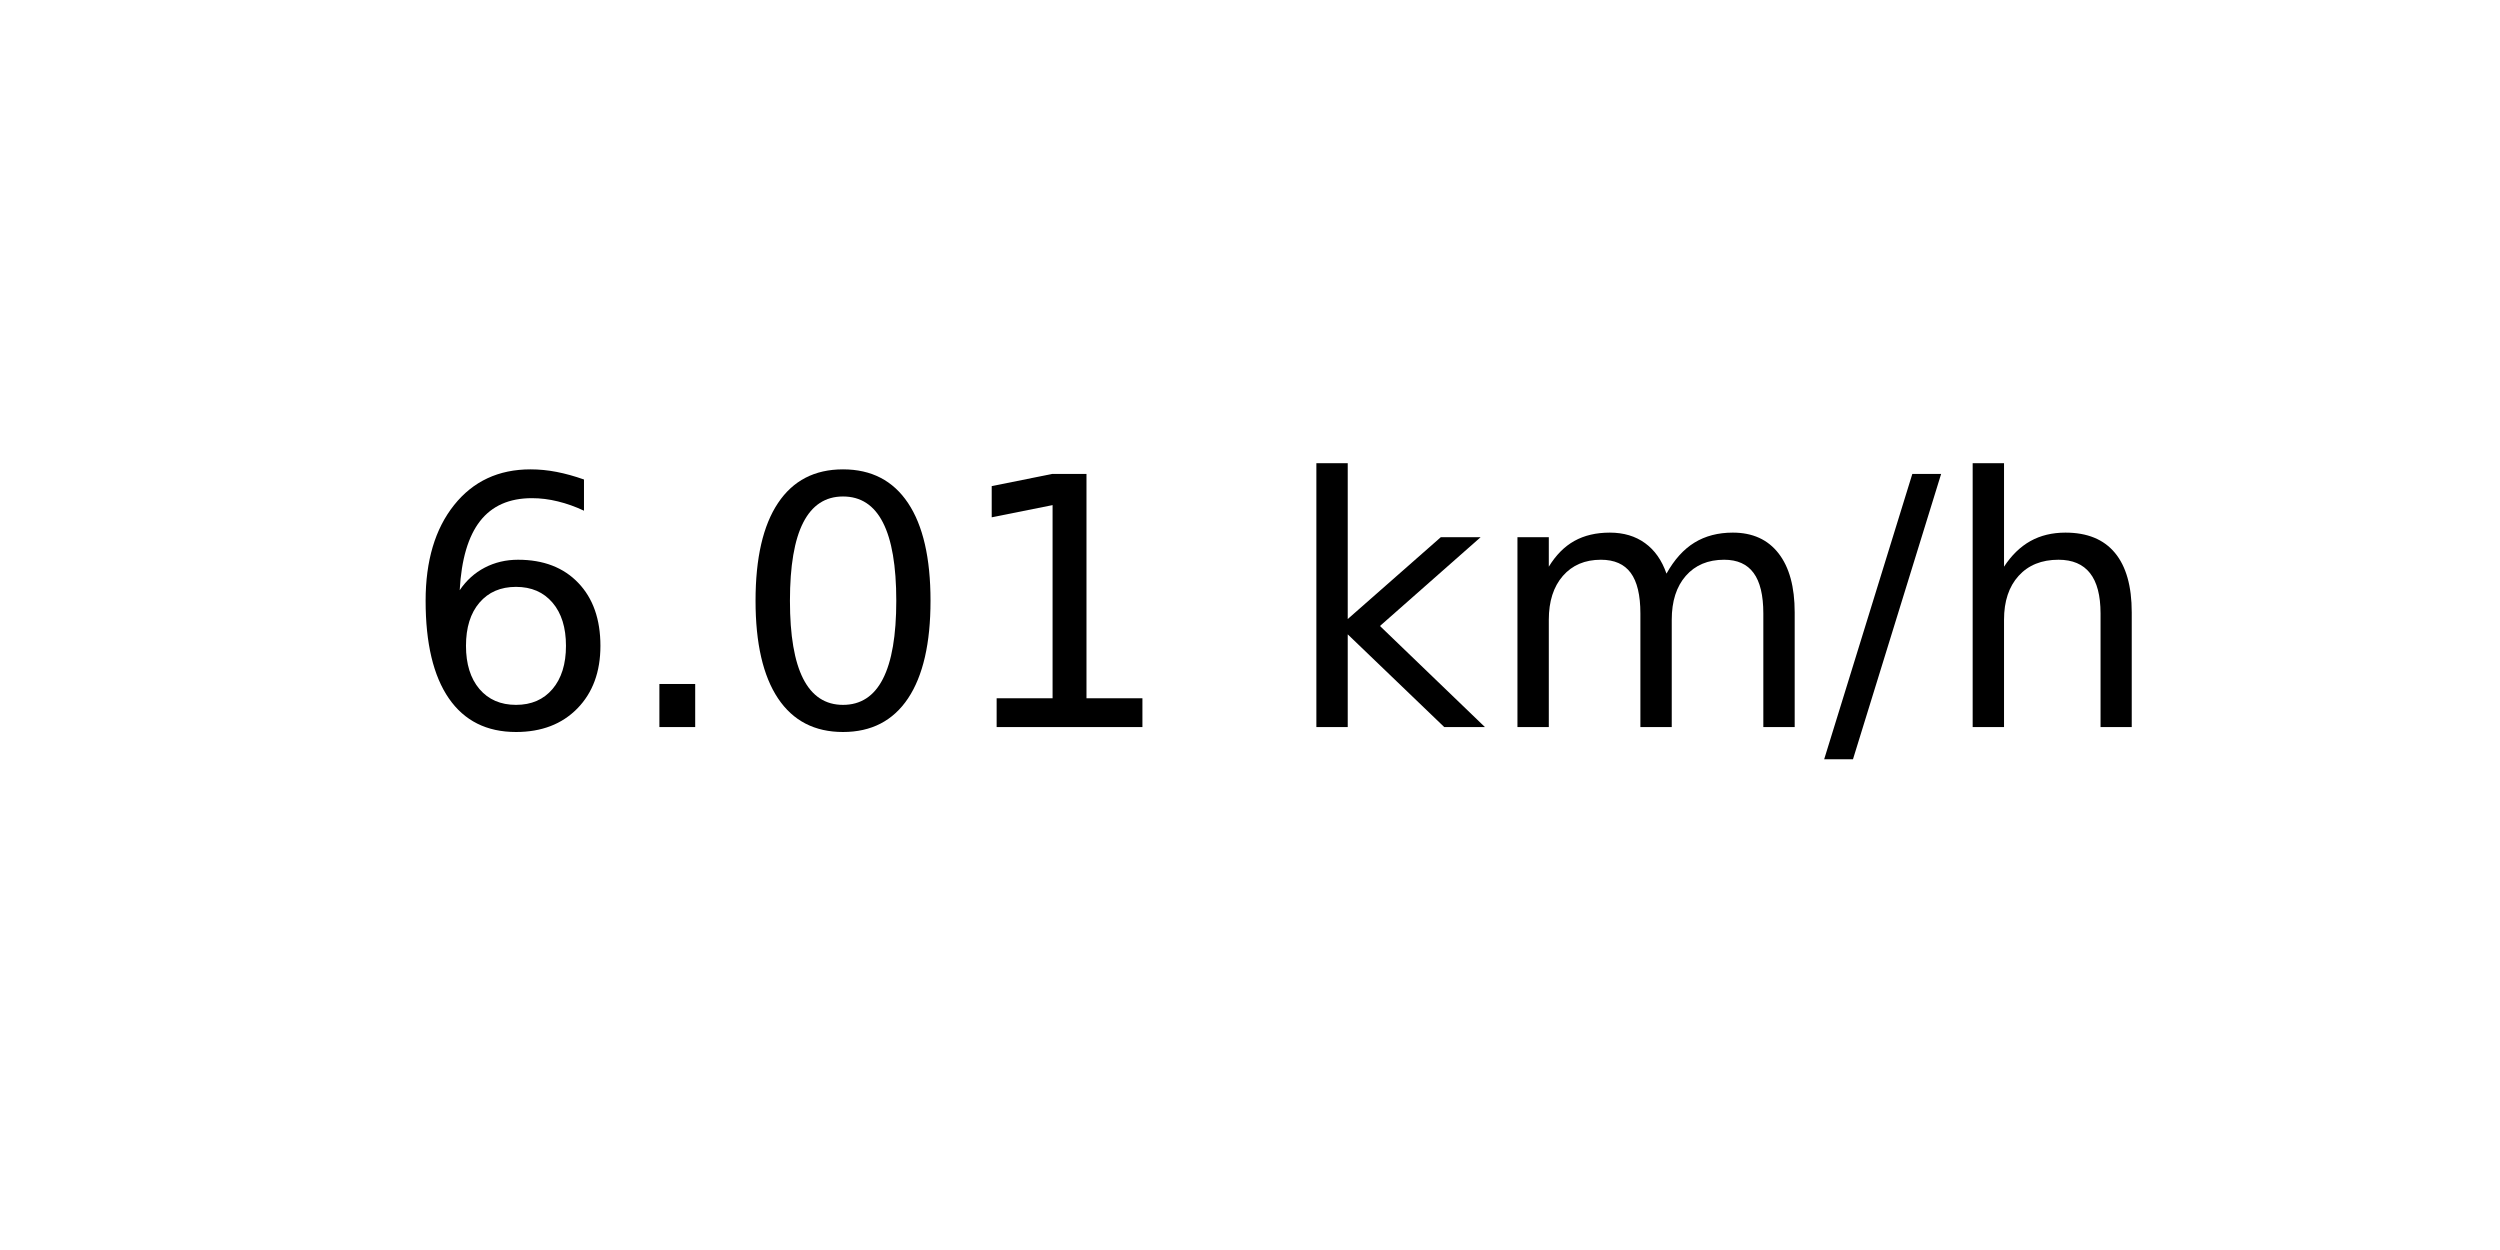
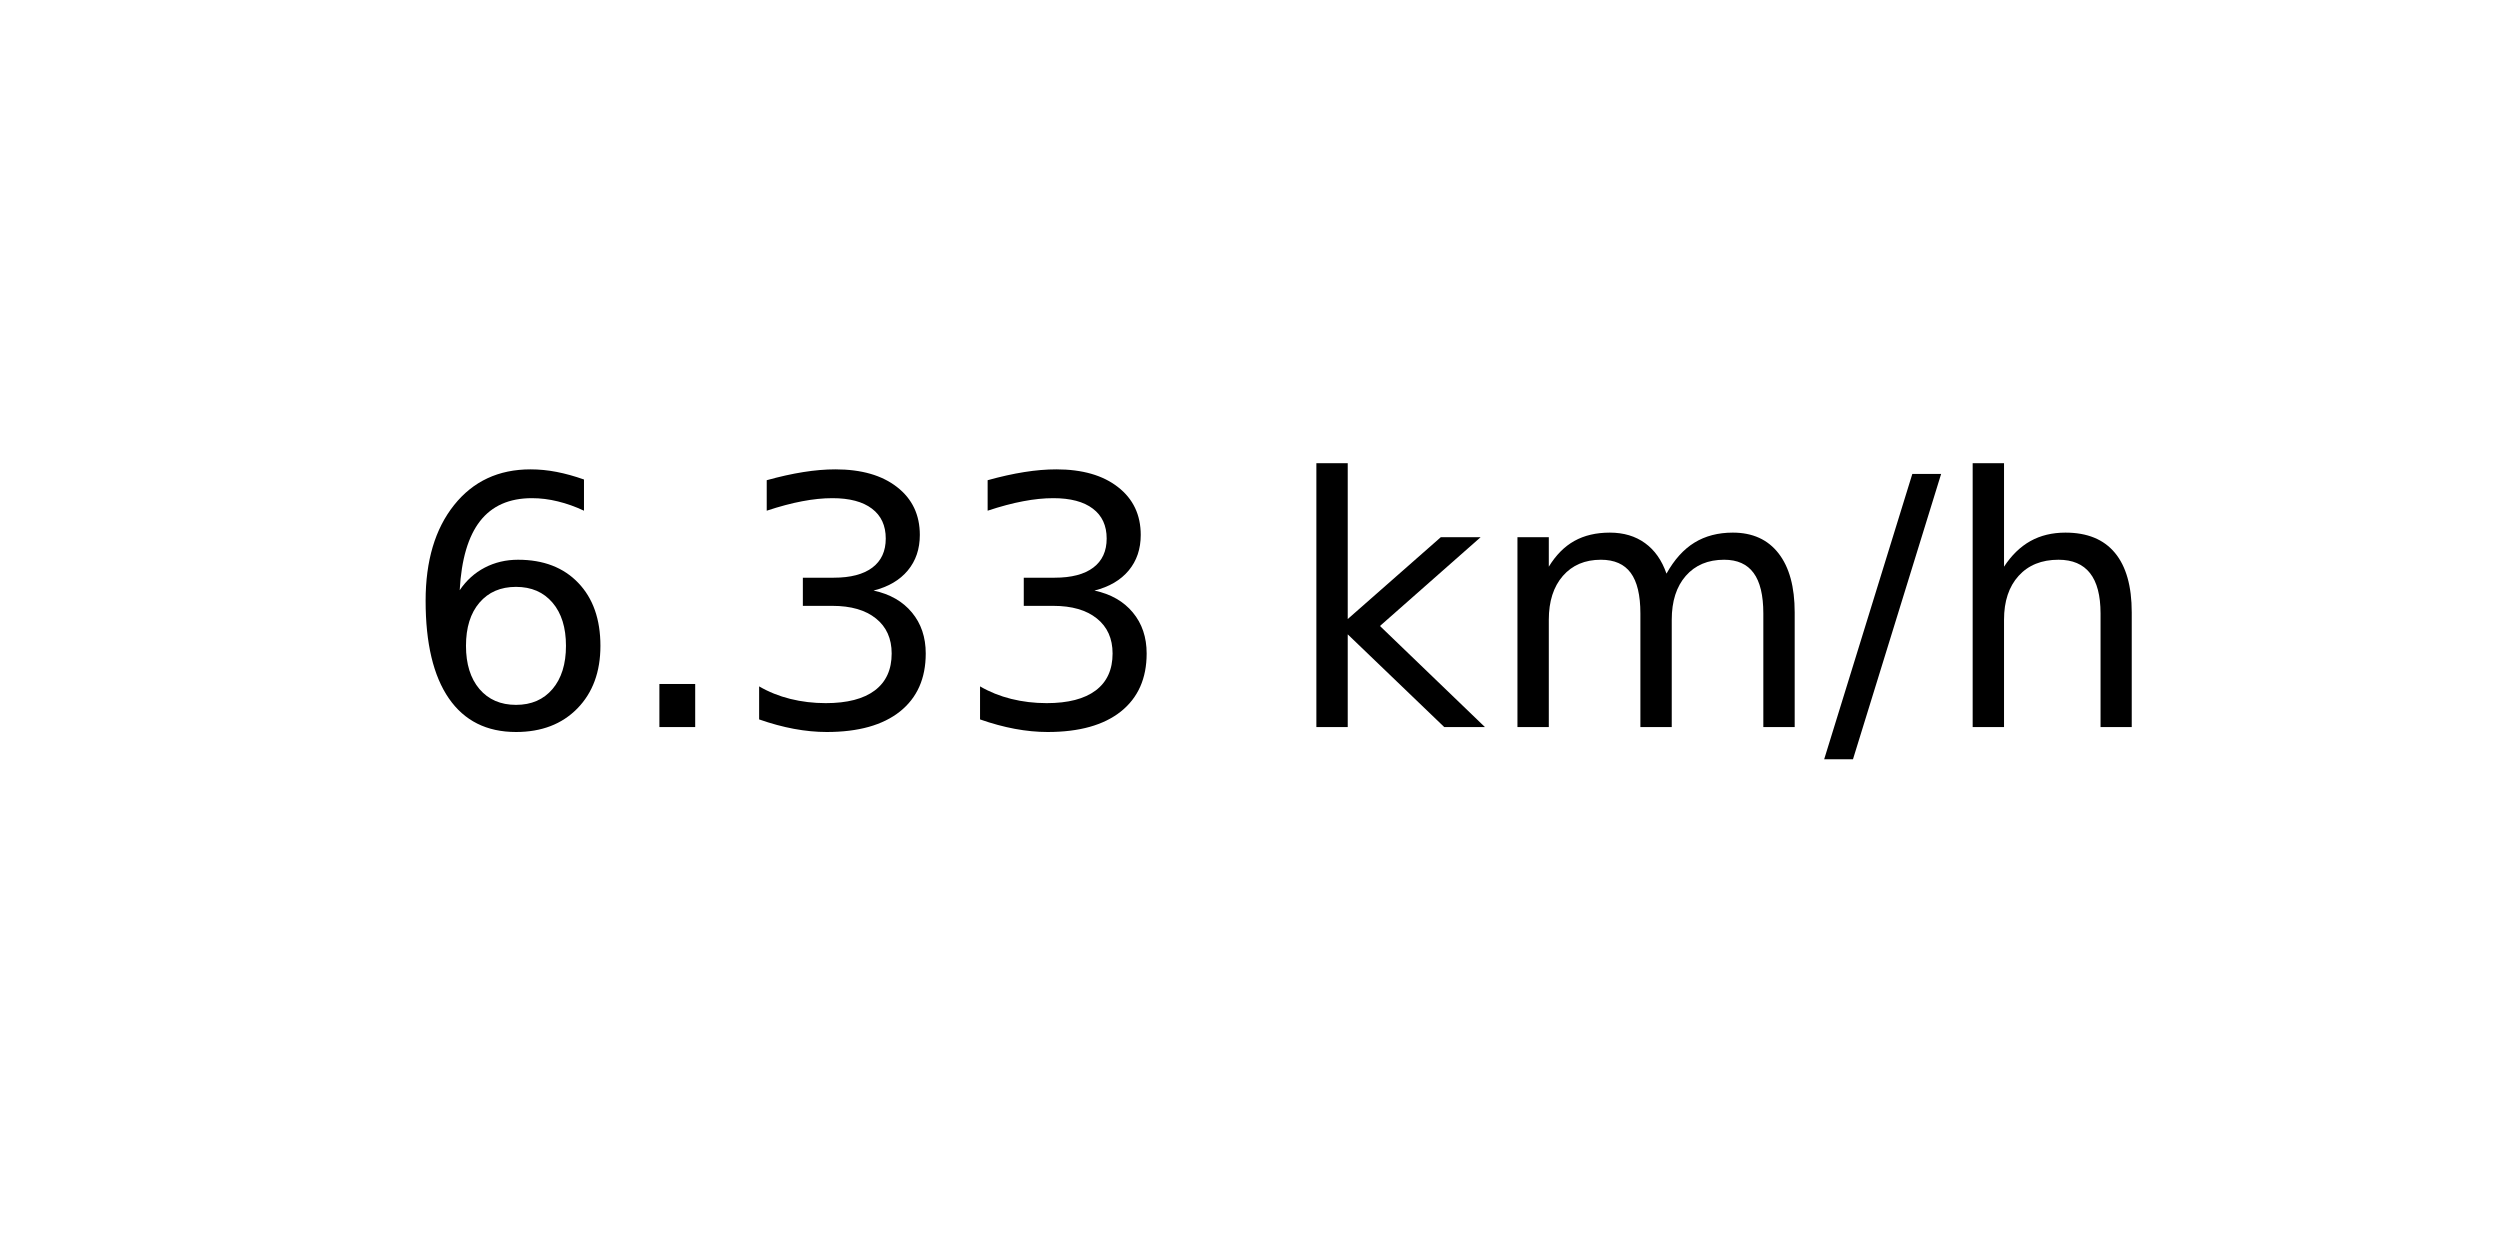
<svg xmlns="http://www.w3.org/2000/svg" xmlns:xlink="http://www.w3.org/1999/xlink" width="72pt" height="36pt" viewBox="0 0 72 36" version="1.1">
  <defs>
    <style type="text/css">*{stroke-linejoin: round; stroke-linecap: butt}</style>
  </defs>
  <g id="figure_1">
    <g id="axes_1">
      <g id="text_1">
        <g transform="translate(11.55937 20.93937) scale(0.1 -0.1)">
          <defs>
            <path id="DejaVuSans-36" d="M 2113 2584  Q 1688 2584 1439 2293  Q 1191 2003 1191 1497  Q 1191 994 1439 701  Q 1688 409 2113 409  Q 2538 409 2786 701  Q 3034 994 3034 1497  Q 3034 2003 2786 2293  Q 2538 2584 2113 2584  z M 3366 4563  L 3366 3988  Q 3128 4100 2886 4159  Q 2644 4219 2406 4219  Q 1781 4219 1451 3797  Q 1122 3375 1075 2522  Q 1259 2794 1537 2939  Q 1816 3084 2150 3084  Q 2853 3084 3261 2657  Q 3669 2231 3669 1497  Q 3669 778 3244 343  Q 2819 -91 2113 -91  Q 1303 -91 875 529  Q 447 1150 447 2328  Q 447 3434 972 4092  Q 1497 4750 2381 4750  Q 2619 4750 2861 4703  Q 3103 4656 3366 4563  z " transform="scale(0.015625)" />
            <path id="DejaVuSans-2e" d="M 684 794  L 1344 794  L 1344 0  L 684 0  L 684 794  z " transform="scale(0.015625)" />
-             <path id="DejaVuSans-30" d="M 2034 4250  Q 1547 4250 1301 3770  Q 1056 3291 1056 2328  Q 1056 1369 1301 889  Q 1547 409 2034 409  Q 2525 409 2770 889  Q 3016 1369 3016 2328  Q 3016 3291 2770 3770  Q 2525 4250 2034 4250  z M 2034 4750  Q 2819 4750 3233 4129  Q 3647 3509 3647 2328  Q 3647 1150 3233 529  Q 2819 -91 2034 -91  Q 1250 -91 836 529  Q 422 1150 422 2328  Q 422 3509 836 4129  Q 1250 4750 2034 4750  z " transform="scale(0.015625)" />
-             <path id="DejaVuSans-31" d="M 794 531  L 1825 531  L 1825 4091  L 703 3866  L 703 4441  L 1819 4666  L 2450 4666  L 2450 531  L 3481 531  L 3481 0  L 794 0  L 794 531  z " transform="scale(0.015625)" />
+             <path id="DejaVuSans-33" d="M 2597 2516  Q 3050 2419 3304 2112  Q 3559 1806 3559 1356  Q 3559 666 3084 287  Q 2609 -91 1734 -91  Q 1441 -91 1130 -33  Q 819 25 488 141  L 488 750  Q 750 597 1062 519  Q 1375 441 1716 441  Q 2309 441 2620 675  Q 2931 909 2931 1356  Q 2931 1769 2642 2001  Q 2353 2234 1838 2234  L 1294 2234  L 1294 2753  L 1863 2753  Q 2328 2753 2575 2939  Q 2822 3125 2822 3475  Q 2822 3834 2567 4026  Q 2313 4219 1838 4219  Q 1578 4219 1281 4162  Q 984 4106 628 3988  L 628 4550  Q 988 4650 1302 4700  Q 1616 4750 1894 4750  Q 2613 4750 3031 4423  Q 3450 4097 3450 3541  Q 3450 3153 3228 2886  Q 3006 2619 2597 2516  z " transform="scale(0.015625)" />
            <path id="DejaVuSans-20" transform="scale(0.015625)" />
            <path id="DejaVuSans-6b" d="M 581 4863  L 1159 4863  L 1159 1991  L 2875 3500  L 3609 3500  L 1753 1863  L 3688 0  L 2938 0  L 1159 1709  L 1159 0  L 581 0  L 581 4863  z " transform="scale(0.015625)" />
            <path id="DejaVuSans-6d" d="M 3328 2828  Q 3544 3216 3844 3400  Q 4144 3584 4550 3584  Q 5097 3584 5394 3201  Q 5691 2819 5691 2113  L 5691 0  L 5113 0  L 5113 2094  Q 5113 2597 4934 2840  Q 4756 3084 4391 3084  Q 3944 3084 3684 2787  Q 3425 2491 3425 1978  L 3425 0  L 2847 0  L 2847 2094  Q 2847 2600 2669 2842  Q 2491 3084 2119 3084  Q 1678 3084 1418 2786  Q 1159 2488 1159 1978  L 1159 0  L 581 0  L 581 3500  L 1159 3500  L 1159 2956  Q 1356 3278 1631 3431  Q 1906 3584 2284 3584  Q 2666 3584 2933 3390  Q 3200 3197 3328 2828  z " transform="scale(0.015625)" />
            <path id="DejaVuSans-2f" d="M 1625 4666  L 2156 4666  L 531 -594  L 0 -594  L 1625 4666  z " transform="scale(0.015625)" />
            <path id="DejaVuSans-68" d="M 3513 2113  L 3513 0  L 2938 0  L 2938 2094  Q 2938 2591 2744 2837  Q 2550 3084 2163 3084  Q 1697 3084 1428 2787  Q 1159 2491 1159 1978  L 1159 0  L 581 0  L 581 4863  L 1159 4863  L 1159 2956  Q 1366 3272 1645 3428  Q 1925 3584 2291 3584  Q 2894 3584 3203 3211  Q 3513 2838 3513 2113  z " transform="scale(0.015625)" />
          </defs>
          <use xlink:href="#DejaVuSans-36" />
          <use xlink:href="#DejaVuSans-2e" x="63.623" />
-           <use xlink:href="#DejaVuSans-30" x="95.41" />
-           <use xlink:href="#DejaVuSans-31" x="159.033" />
+           <use xlink:href="#DejaVuSans-33" x="95.41" />
+           <use xlink:href="#DejaVuSans-33" x="159.033" />
          <use xlink:href="#DejaVuSans-20" x="222.656" />
          <use xlink:href="#DejaVuSans-6b" x="254.443" />
          <use xlink:href="#DejaVuSans-6d" x="312.354" />
          <use xlink:href="#DejaVuSans-2f" x="409.766" />
          <use xlink:href="#DejaVuSans-68" x="443.457" />
        </g>
      </g>
    </g>
  </g>
</svg>
